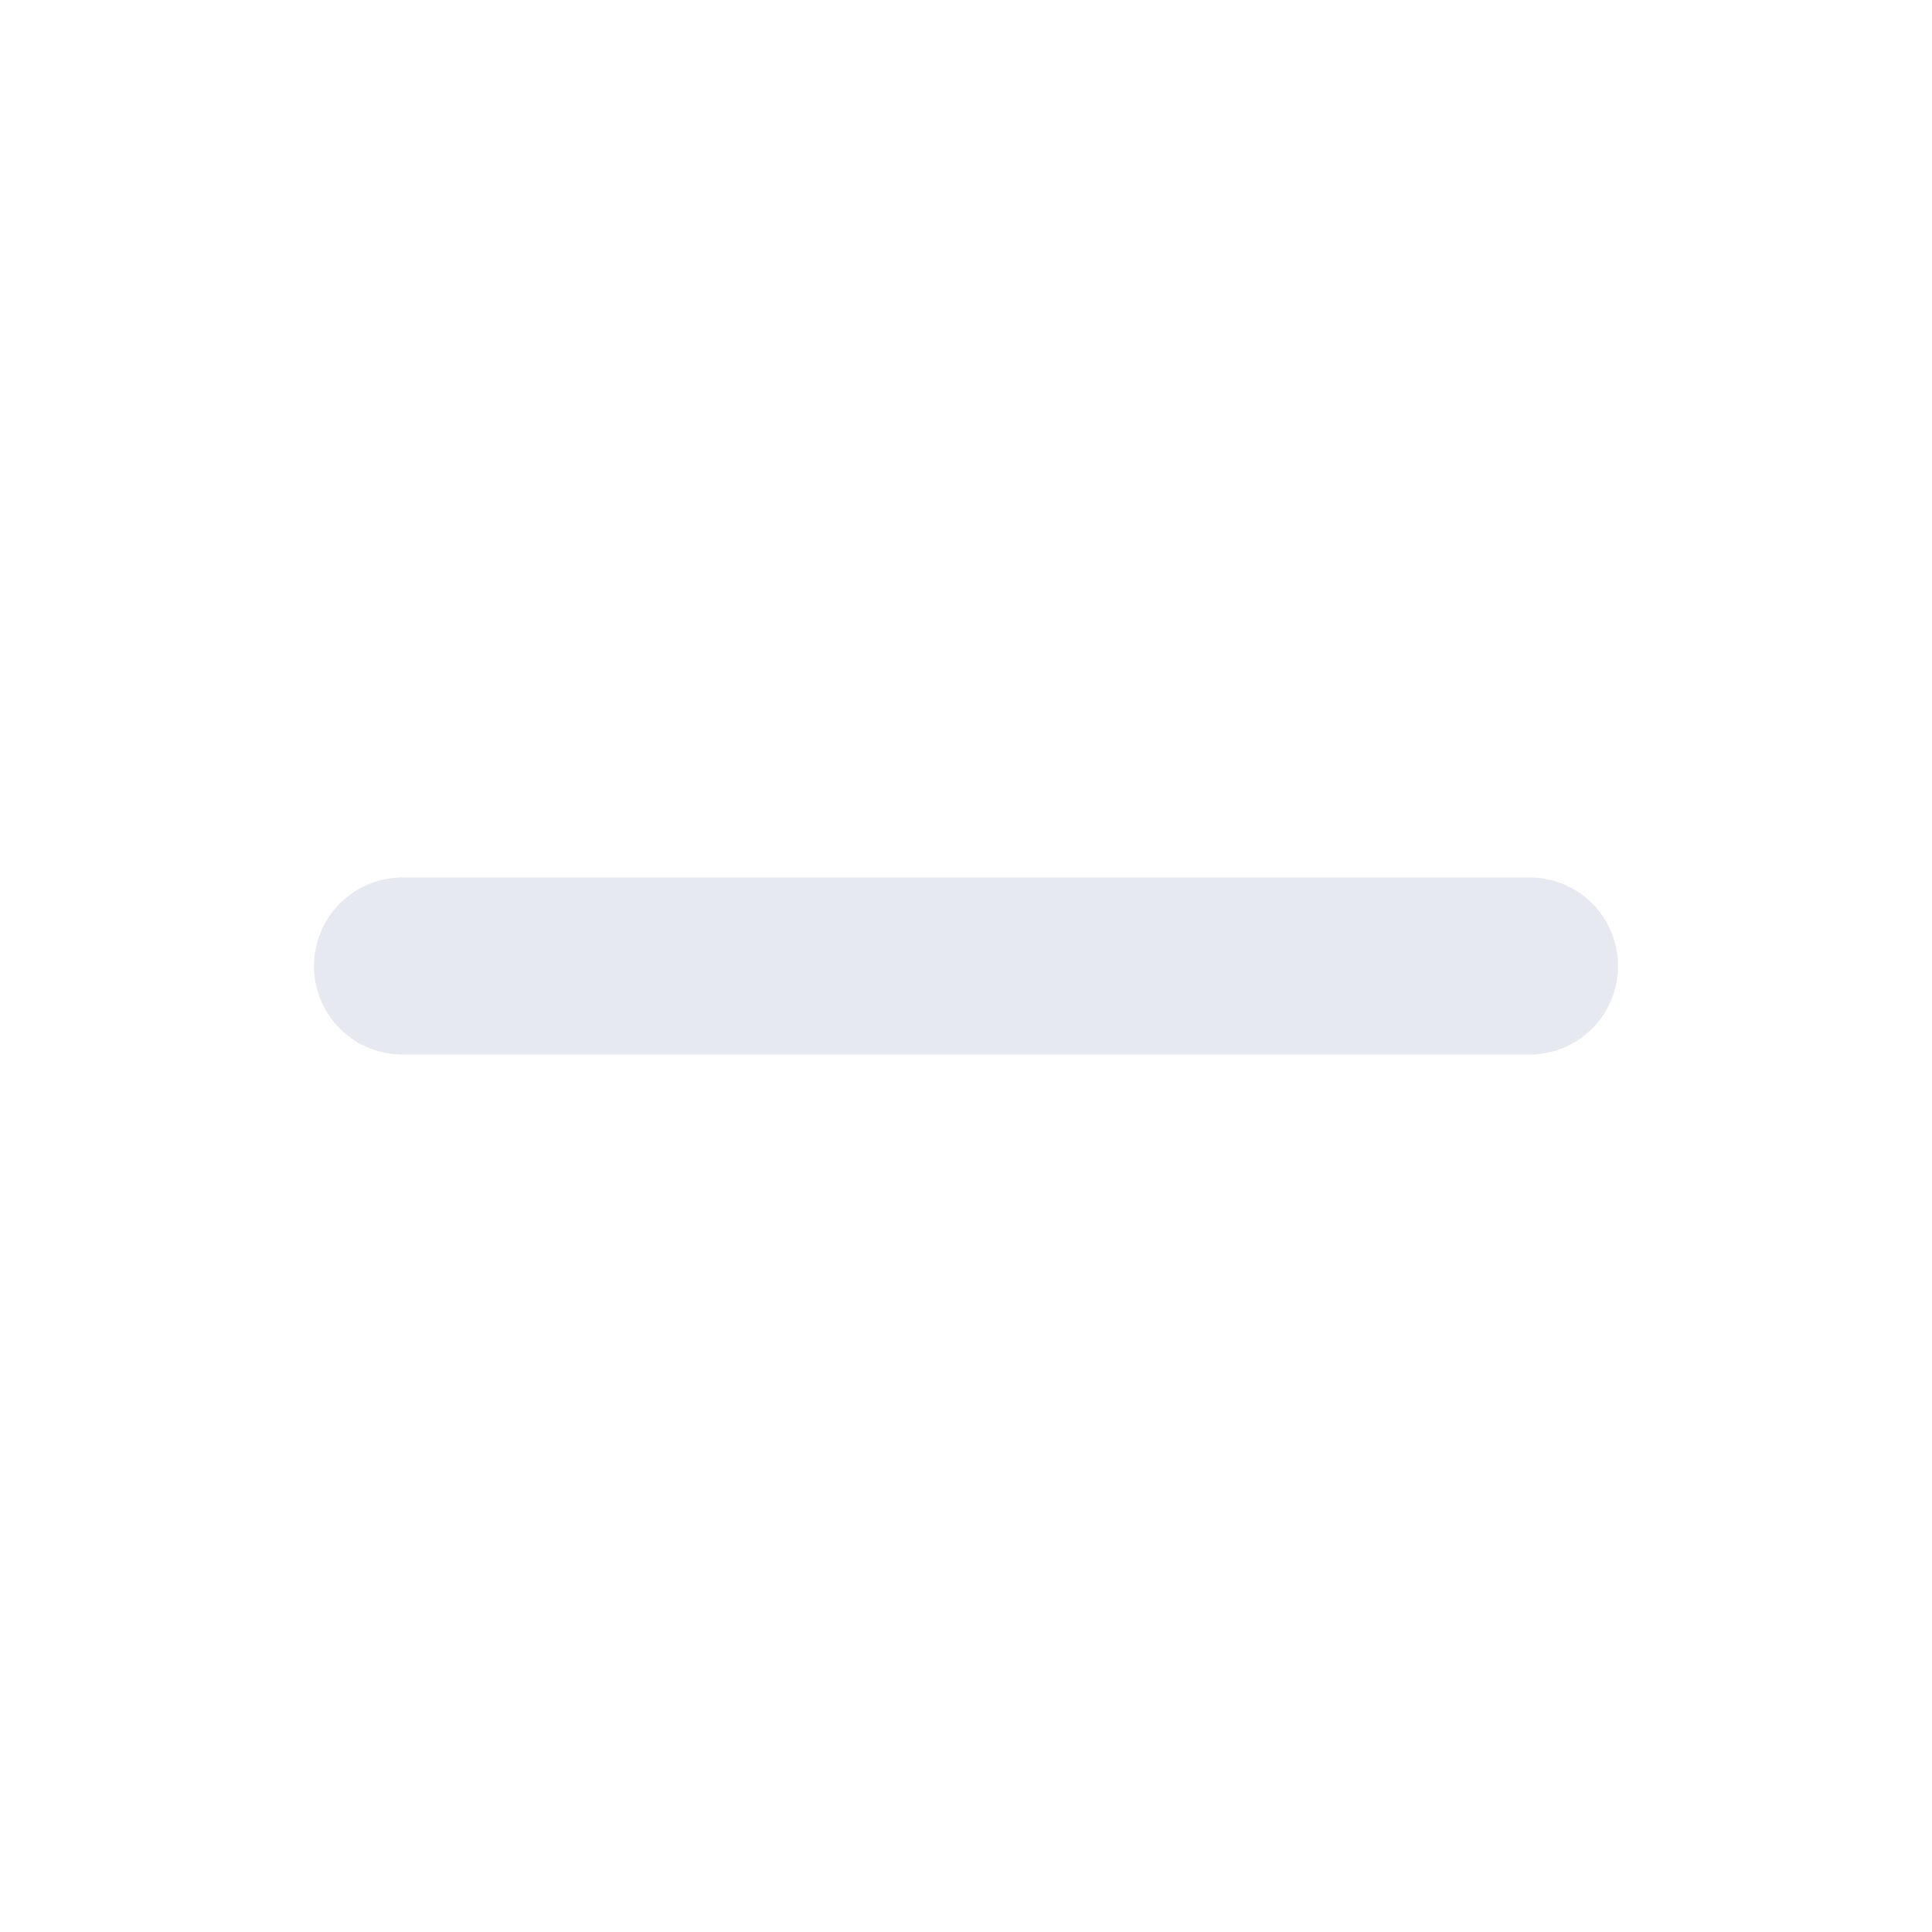
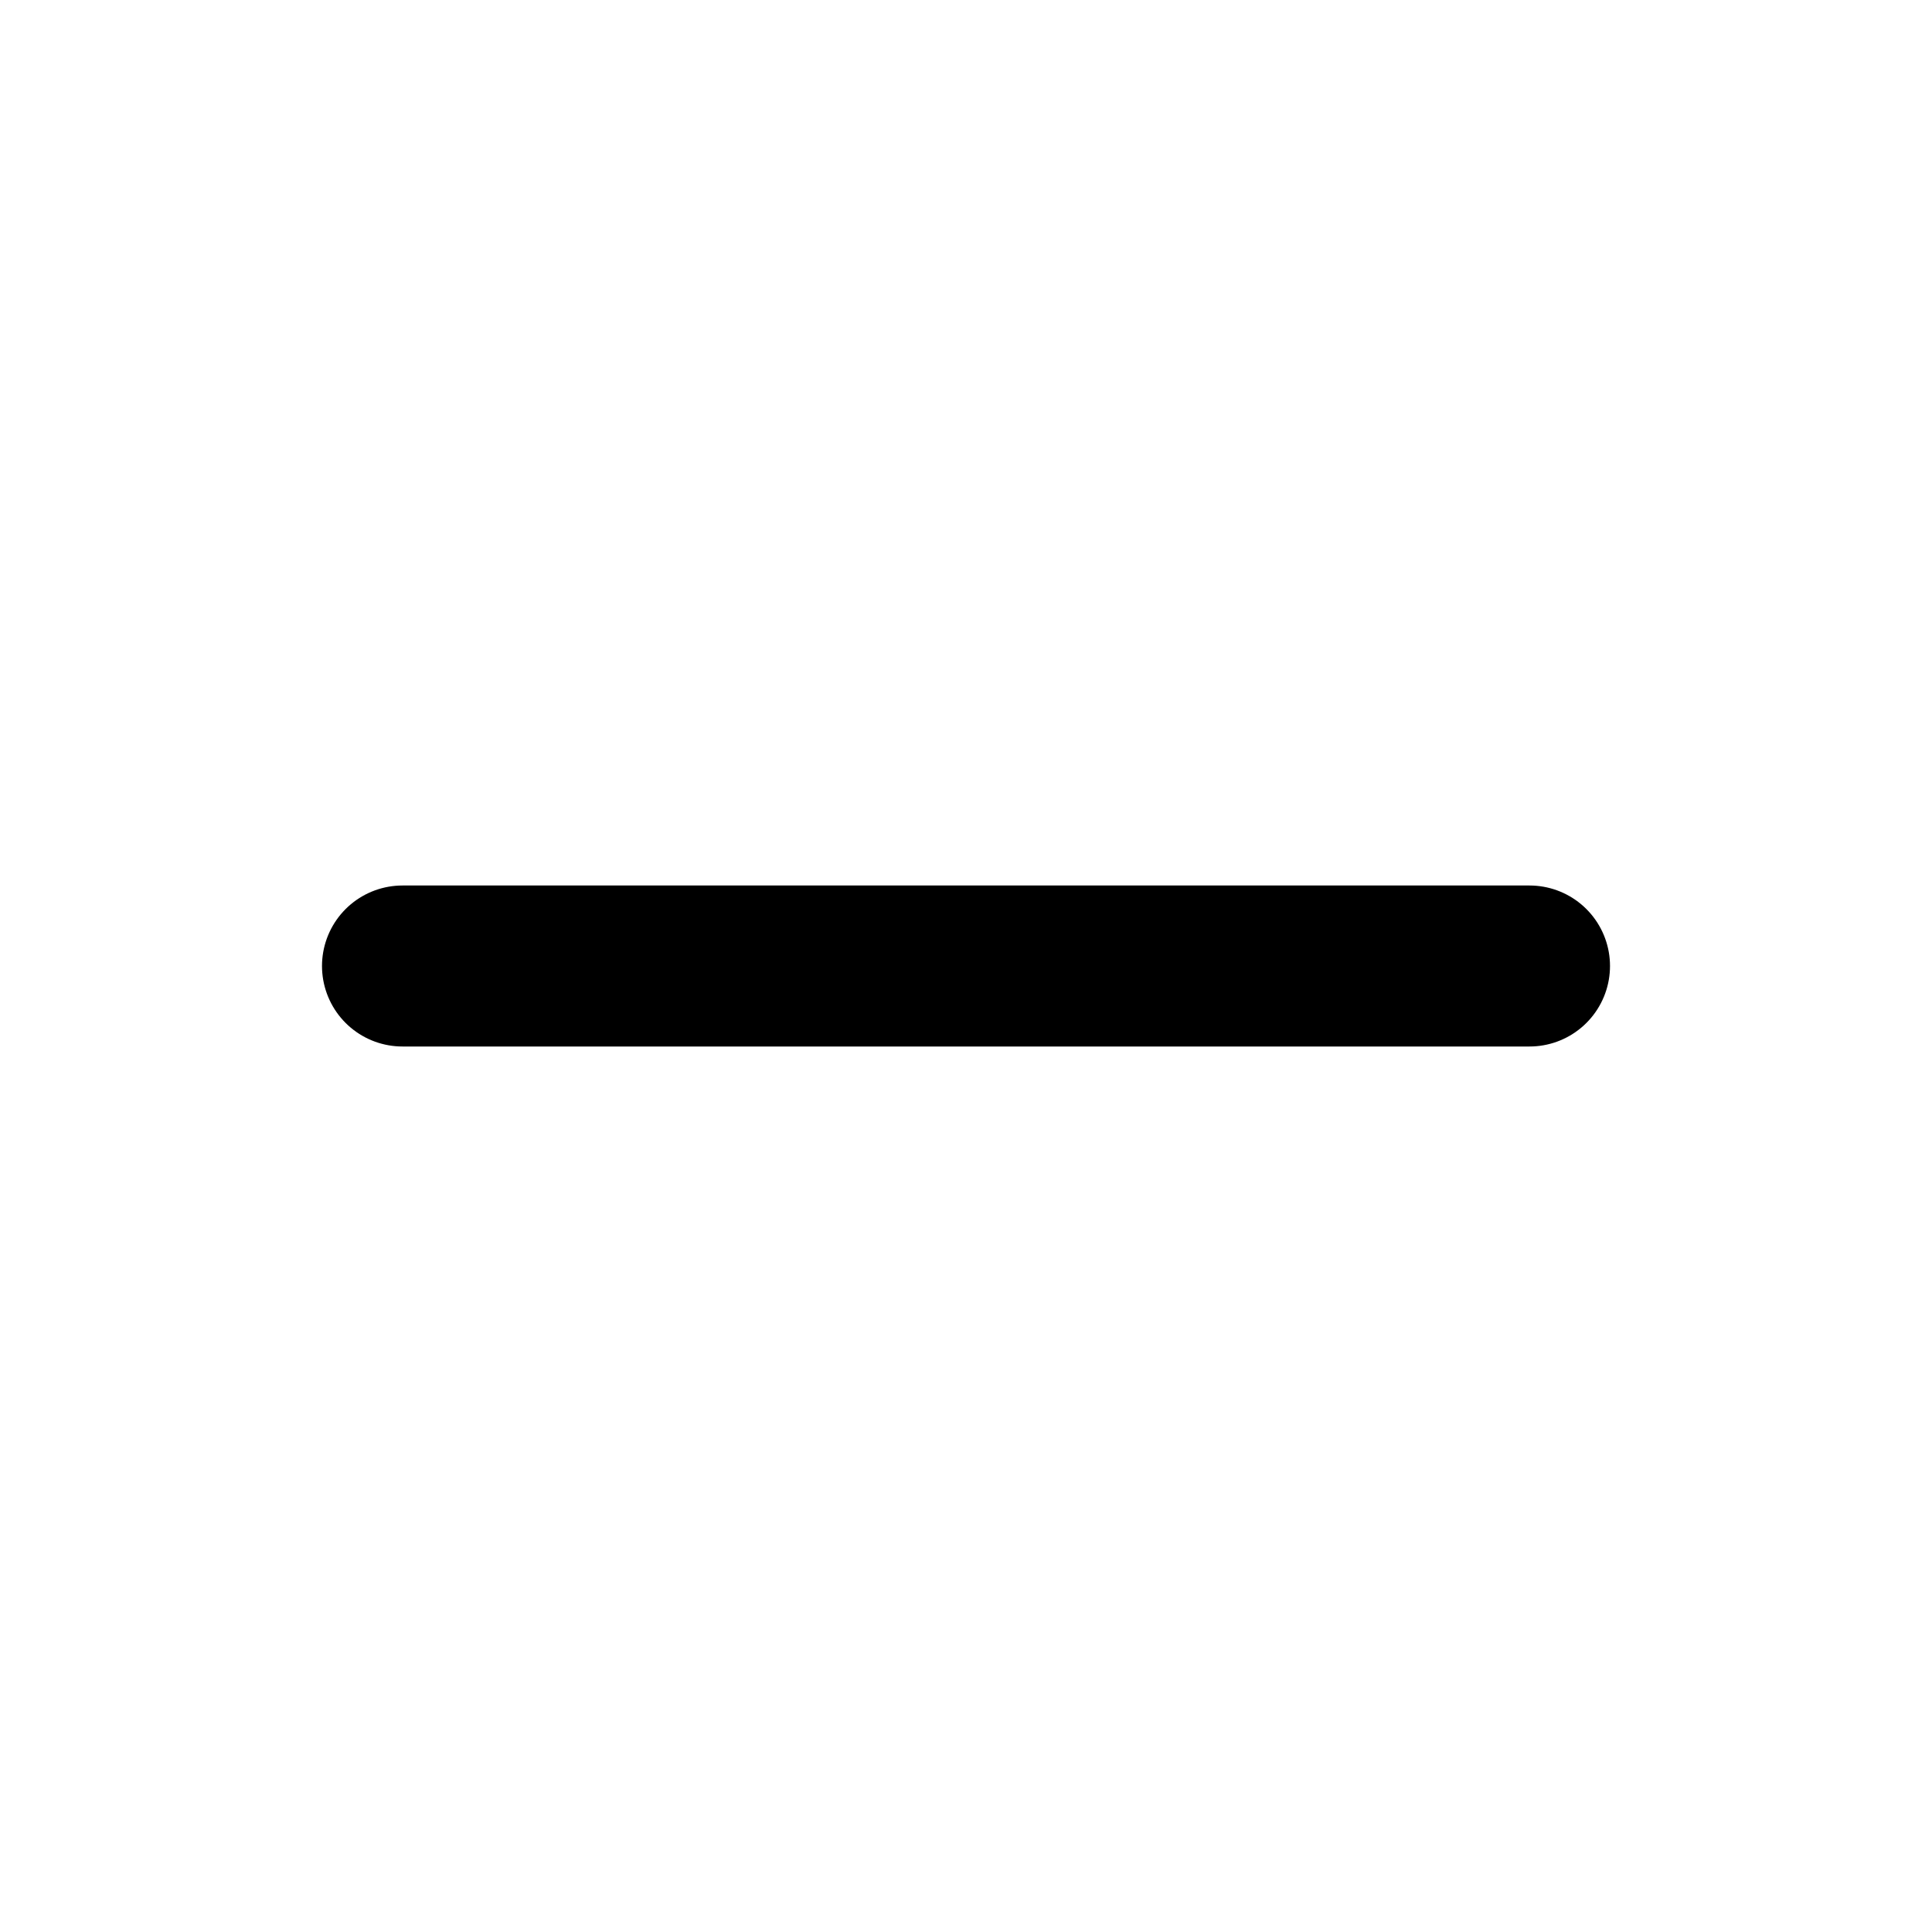
- <svg xmlns="http://www.w3.org/2000/svg" viewBox="0 0 24 24" fill="none" stroke="#e6e9ef" stroke-width="2.2" stroke-linecap="round" stroke-linejoin="round">
+ <svg xmlns="http://www.w3.org/2000/svg" viewBox="0 0 24 24" fill="none" stroke="currentColor" stroke-width="2" stroke-linecap="round" stroke-linejoin="round">
  <path d="M5 12h14" />
</svg>
